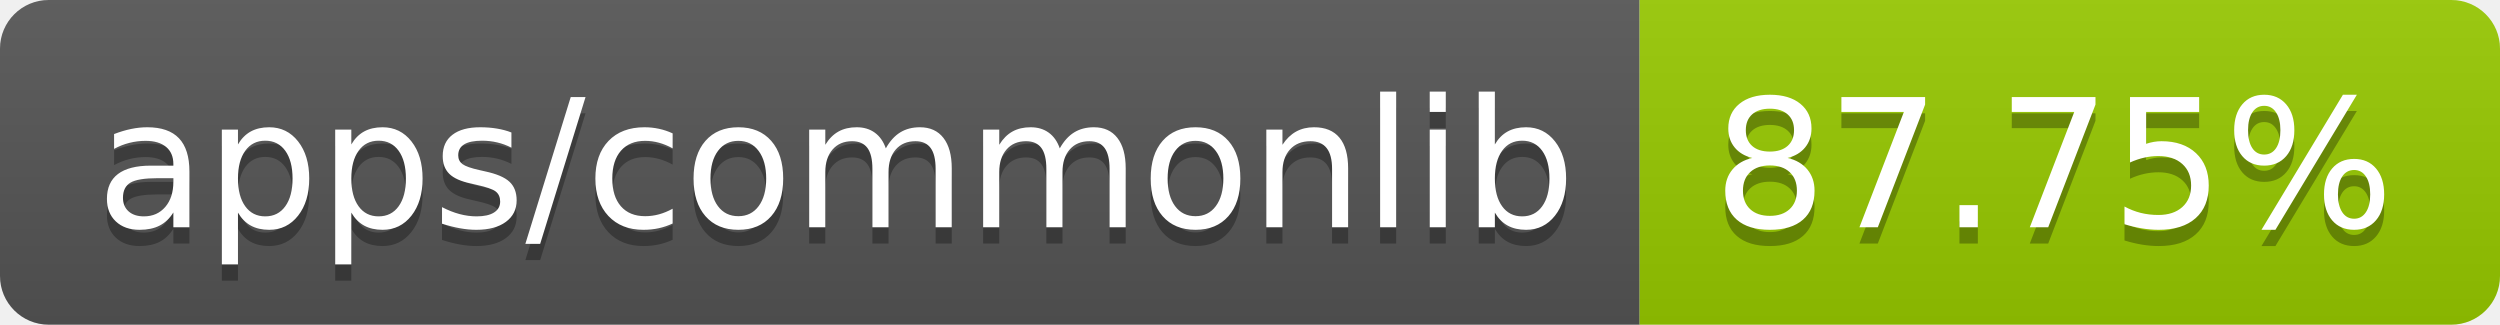
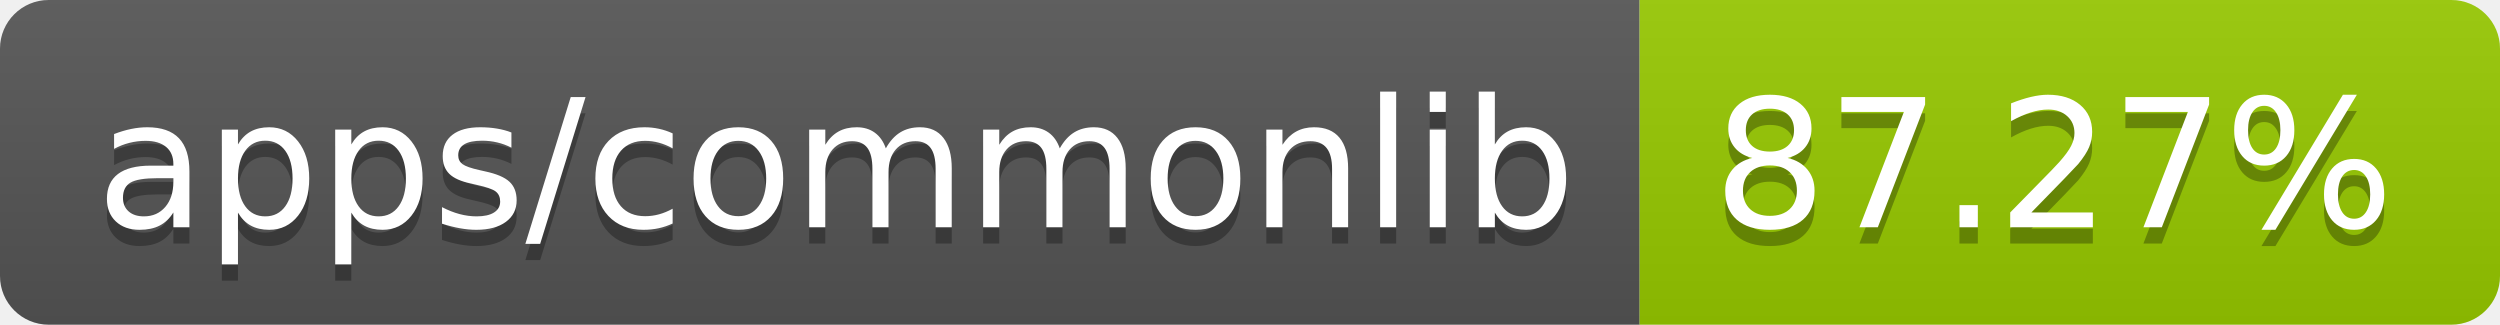
- <svg xmlns="http://www.w3.org/2000/svg" width="154" height="20" role="img" aria-label="apps/commonlib: 87.75%">
+ <svg xmlns="http://www.w3.org/2000/svg" width="154" height="20" role="img" aria-label="apps/commonlib: 87.27%">
  <linearGradient id="s" x2="0" y2="100%">
    <stop offset="0" stop-color="#bbb" stop-opacity=".1" />
    <stop offset="1" stop-opacity=".1" />
  </linearGradient>
  <clipPath id="r">
    <rect width="154" height="20" rx="3" fill="#fff" />
  </clipPath>
  <g clip-path="url(#r)">
    <rect width="101" height="20" fill="#555" />
    <rect x="101" width="53" height="20" fill="#97ca00" />
    <rect width="154" height="20" fill="url(#s)" />
  </g>
  <g fill="#fff" text-anchor="middle" font-family="Verdana,Geneva,DejaVu Sans,sans-serif" text-rendering="geometricPrecision" font-size="110">
    <text aria-hidden="true" x="515" y="150" fill="#010101" fill-opacity=".3" transform="scale(.1)" textLength="910">apps/commonlib</text>
    <text x="515" y="140" transform="scale(.1)" fill="#fff" textLength="910">apps/commonlib</text>
-     <text aria-hidden="true" x="1265" y="150" fill="#010101" fill-opacity=".3" transform="scale(.1)" textLength="430">87.75%</text>
-     <text x="1265" y="140" transform="scale(.1)" fill="#fff" textLength="430">87.75%</text>
+     <text aria-hidden="true" x="1265" y="150" fill="#010101" fill-opacity=".3" transform="scale(.1)" textLength="430">87.27%</text>
+     <text x="1265" y="140" transform="scale(.1)" fill="#fff" textLength="430">87.27%</text>
  </g>
</svg>
